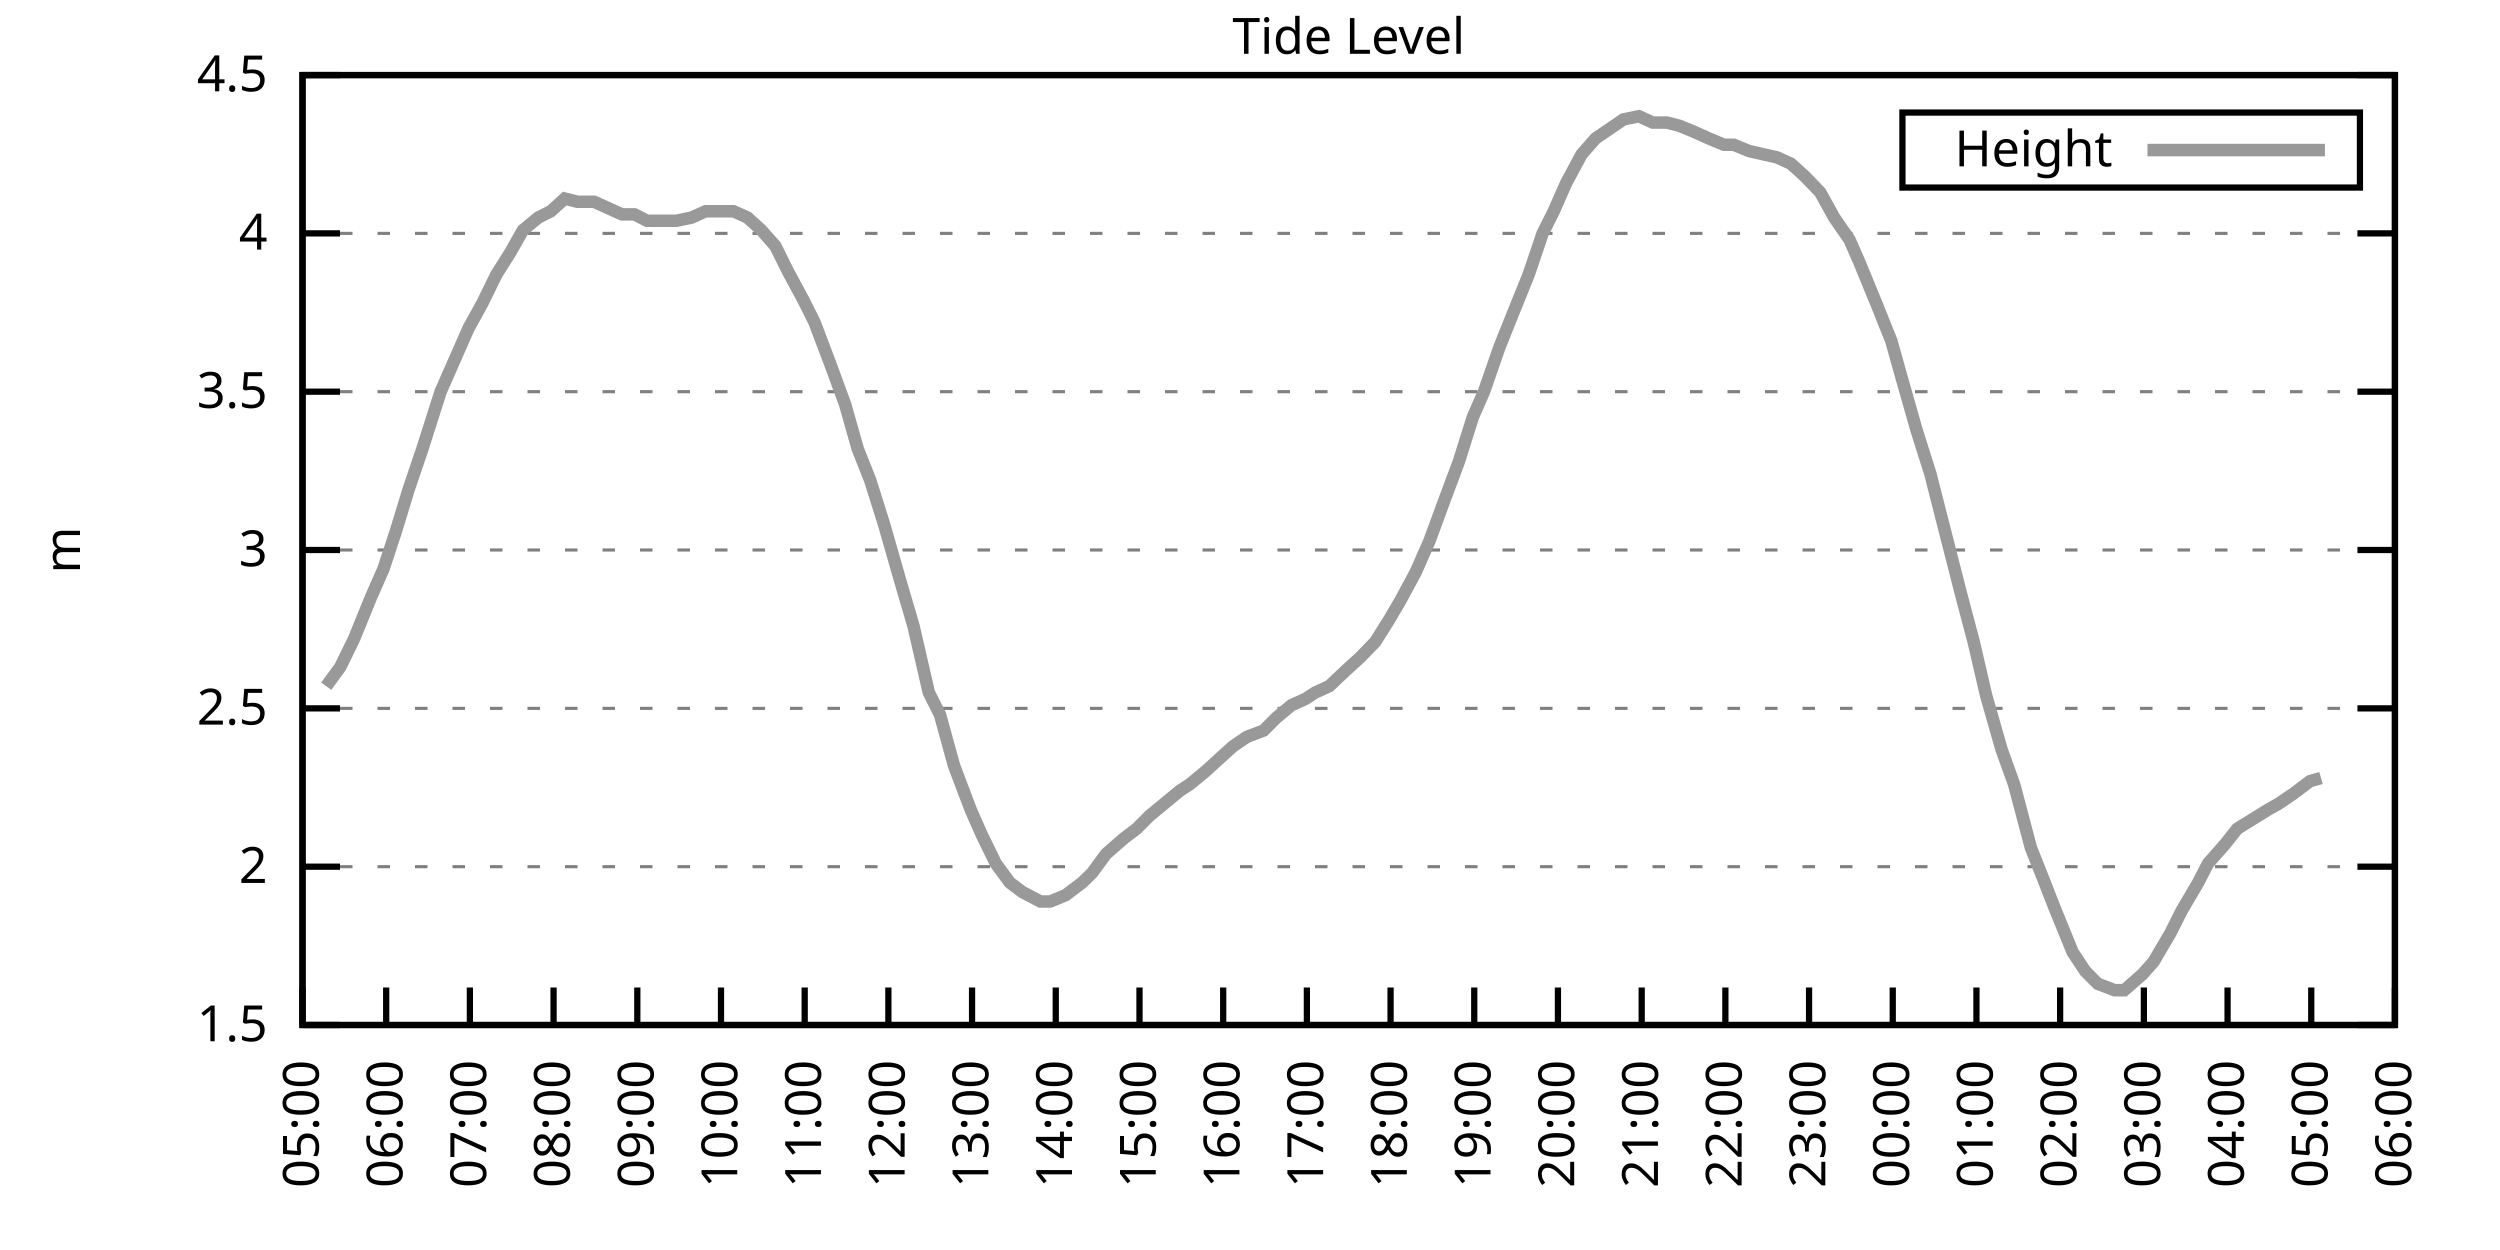
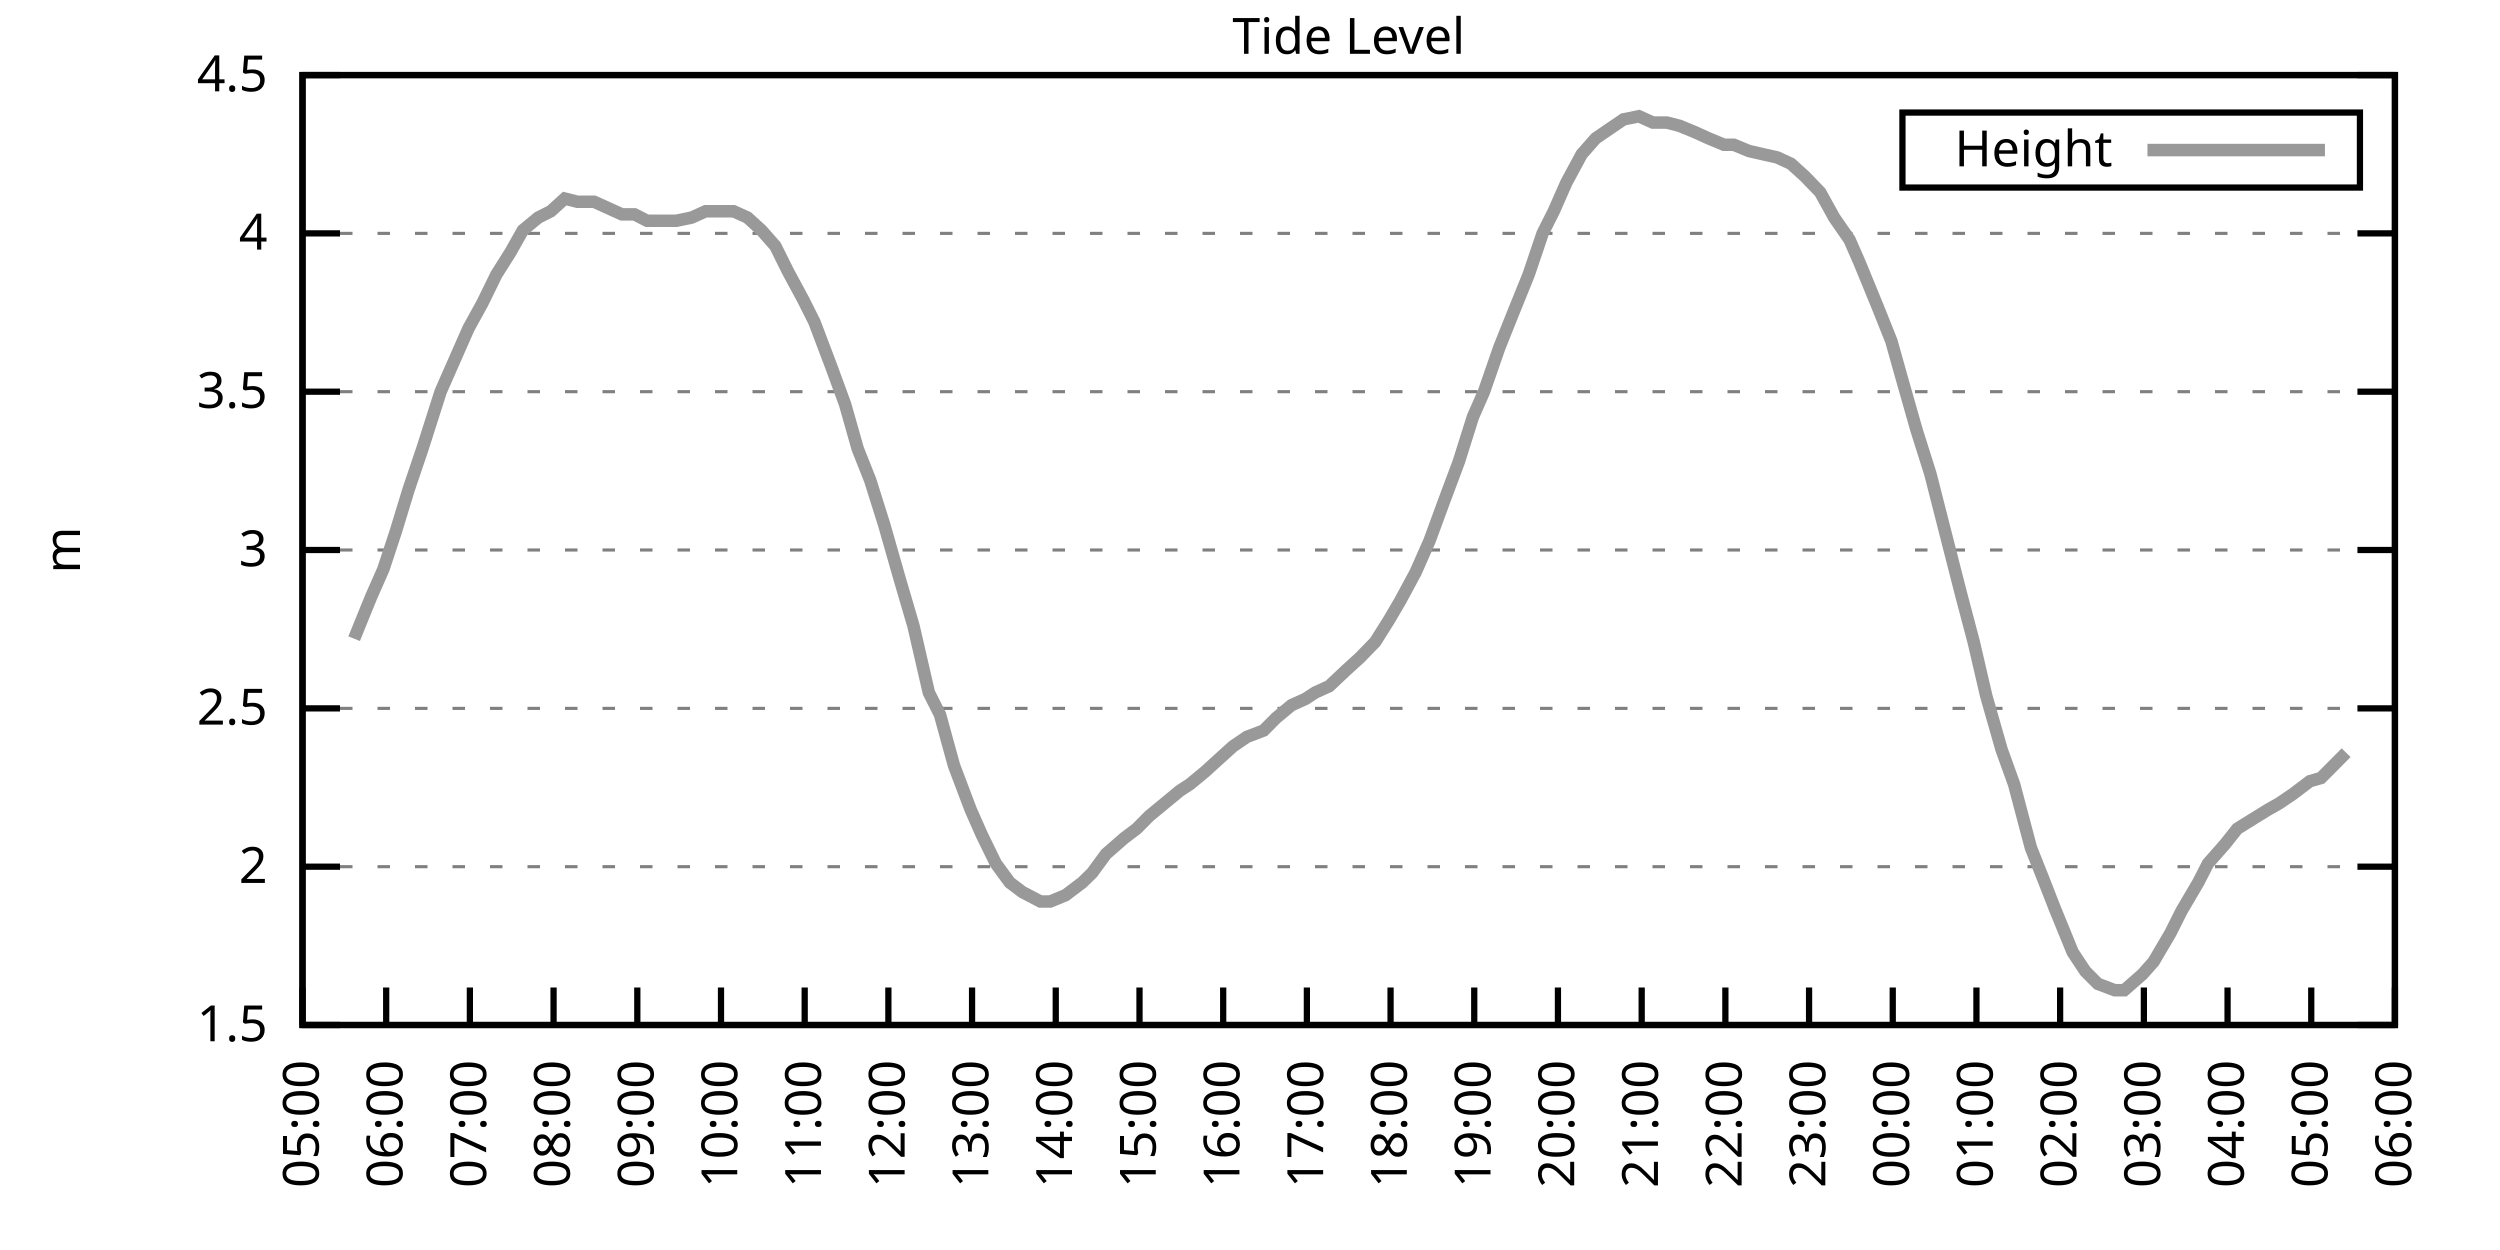
<svg xmlns="http://www.w3.org/2000/svg" xmlns:xlink="http://www.w3.org/1999/xlink" width="400" height="200" viewBox="0 0 400 200">
  <g id="gnuplot_canvas">
    <rect x="0" y="0" width="400" height="200" fill="none" />
    <defs>
      <circle id="gpDot" r="0.5" stroke-width="0.5" stroke="currentColor" />
      <path id="gpPt0" stroke-width="0.333" stroke="currentColor" d="M-1,0 h2 M0,-1 v2" />
      <path id="gpPt1" stroke-width="0.333" stroke="currentColor" d="M-1,-1 L1,1 M1,-1 L-1,1" />
      <path id="gpPt2" stroke-width="0.333" stroke="currentColor" d="M-1,0 L1,0 M0,-1 L0,1 M-1,-1 L1,1 M-1,1 L1,-1" />
      <rect id="gpPt3" stroke-width="0.333" stroke="currentColor" x="-1" y="-1" width="2" height="2" />
      <rect id="gpPt4" stroke-width="0.333" stroke="currentColor" fill="currentColor" x="-1" y="-1" width="2" height="2" />
      <circle id="gpPt5" stroke-width="0.333" stroke="currentColor" cx="0" cy="0" r="1" />
      <use xlink:href="#gpPt5" id="gpPt6" fill="currentColor" stroke="none" />
      <path id="gpPt7" stroke-width="0.333" stroke="currentColor" d="M0,-1.33 L-1.33,0.67 L1.33,0.67 z" />
      <use xlink:href="#gpPt7" id="gpPt8" fill="currentColor" stroke="none" />
      <use xlink:href="#gpPt7" id="gpPt9" stroke="currentColor" transform="rotate(180)" />
      <use xlink:href="#gpPt9" id="gpPt10" fill="currentColor" stroke="none" />
      <use xlink:href="#gpPt3" id="gpPt11" stroke="currentColor" transform="rotate(45)" />
      <use xlink:href="#gpPt11" id="gpPt12" fill="currentColor" stroke="none" />
      <path id="gpPt13" stroke-width="0.333" stroke="currentColor" d="M0,1.330 L1.265,0.411 L0.782,-1.067 L-0.782,-1.076 L-1.265,0.411 z" />
      <use xlink:href="#gpPt13" id="gpPt14" fill="currentColor" stroke="none" />
      <filter id="textbox" filterUnits="objectBoundingBox" x="0" y="0" height="1" width="1">
        <feFlood flood-color="white" flood-opacity="1" result="bgnd" />
        <feComposite in="SourceGraphic" in2="bgnd" operator="atop" />
      </filter>
      <filter id="greybox" filterUnits="objectBoundingBox" x="0" y="0" height="1" width="1">
        <feFlood flood-color="lightgrey" flood-opacity="1" result="grey" />
        <feComposite in="SourceGraphic" in2="grey" operator="atop" />
      </filter>
    </defs>
    <g fill="none" color="white" stroke="currentColor" stroke-width="1.00" stroke-linecap="butt" stroke-linejoin="miter">
</g>
    <g fill="none" color="black" stroke="currentColor" stroke-width="1.00" stroke-linecap="butt" stroke-linejoin="miter">
      <g stroke="none" shape-rendering="crispEdges">
        <polygon fill="rgb(255, 255, 255)" points="48.40,164.00 383.18,164.00 383.18,12.02 48.40,12.02 " />
      </g>
    </g>
    <g fill="none" color="black" stroke="currentColor" stroke-width="1.00" stroke-linecap="butt" stroke-linejoin="miter">
</g>
    <g fill="none" color="black" stroke="black" stroke-width="0.50" stroke-linecap="butt" stroke-linejoin="miter">
</g>
    <g fill="none" color="gray" stroke="currentColor" stroke-width="0.50" stroke-linecap="butt" stroke-linejoin="miter">
      <path stroke="gray" stroke-dasharray="2,4" class="gridline" d="M48.40,164.00 L383.19,164.00  " />
    </g>
    <g fill="none" color="gray" stroke="gray" stroke-width="1.00" stroke-linecap="butt" stroke-linejoin="miter">
</g>
    <g fill="none" color="black" stroke="currentColor" stroke-width="1.00" stroke-linecap="butt" stroke-linejoin="miter">
      <path stroke="black" d="M48.40,164.00 L54.40,164.00 M383.19,164.00 L377.19,164.00  " />
      <g transform="translate(42.80,166.60)" stroke="none" fill="black" font-family="Sans" font-size="8.00" text-anchor="end">
        <text>
          <tspan font-family="Sans"> 1.5</tspan>
        </text>
      </g>
    </g>
    <g fill="none" color="black" stroke="currentColor" stroke-width="1.00" stroke-linecap="butt" stroke-linejoin="miter">
</g>
    <g fill="none" color="black" stroke="black" stroke-width="0.50" stroke-linecap="butt" stroke-linejoin="miter">
</g>
    <g fill="none" color="gray" stroke="currentColor" stroke-width="0.50" stroke-linecap="butt" stroke-linejoin="miter">
      <path stroke="gray" stroke-dasharray="2,4" class="gridline" d="M48.40,138.67 L383.19,138.67  " />
    </g>
    <g fill="none" color="gray" stroke="gray" stroke-width="1.00" stroke-linecap="butt" stroke-linejoin="miter">
</g>
    <g fill="none" color="black" stroke="currentColor" stroke-width="1.00" stroke-linecap="butt" stroke-linejoin="miter">
      <path stroke="black" d="M48.40,138.67 L54.40,138.67 M383.19,138.67 L377.19,138.67  " />
      <g transform="translate(42.80,141.27)" stroke="none" fill="black" font-family="Sans" font-size="8.00" text-anchor="end">
        <text>
          <tspan font-family="Sans"> 2</tspan>
        </text>
      </g>
    </g>
    <g fill="none" color="black" stroke="currentColor" stroke-width="1.00" stroke-linecap="butt" stroke-linejoin="miter">
</g>
    <g fill="none" color="black" stroke="black" stroke-width="0.50" stroke-linecap="butt" stroke-linejoin="miter">
</g>
    <g fill="none" color="gray" stroke="currentColor" stroke-width="0.50" stroke-linecap="butt" stroke-linejoin="miter">
      <path stroke="gray" stroke-dasharray="2,4" class="gridline" d="M48.40,113.34 L383.19,113.34  " />
    </g>
    <g fill="none" color="gray" stroke="gray" stroke-width="1.00" stroke-linecap="butt" stroke-linejoin="miter">
</g>
    <g fill="none" color="black" stroke="currentColor" stroke-width="1.00" stroke-linecap="butt" stroke-linejoin="miter">
      <path stroke="black" d="M48.40,113.34 L54.40,113.34 M383.19,113.34 L377.19,113.34  " />
      <g transform="translate(42.80,115.94)" stroke="none" fill="black" font-family="Sans" font-size="8.00" text-anchor="end">
        <text>
          <tspan font-family="Sans"> 2.5</tspan>
        </text>
      </g>
    </g>
    <g fill="none" color="black" stroke="currentColor" stroke-width="1.00" stroke-linecap="butt" stroke-linejoin="miter">
</g>
    <g fill="none" color="black" stroke="black" stroke-width="0.50" stroke-linecap="butt" stroke-linejoin="miter">
</g>
    <g fill="none" color="gray" stroke="currentColor" stroke-width="0.50" stroke-linecap="butt" stroke-linejoin="miter">
      <path stroke="gray" stroke-dasharray="2,4" class="gridline" d="M48.40,88.00 L383.19,88.00  " />
    </g>
    <g fill="none" color="gray" stroke="gray" stroke-width="1.00" stroke-linecap="butt" stroke-linejoin="miter">
</g>
    <g fill="none" color="black" stroke="currentColor" stroke-width="1.00" stroke-linecap="butt" stroke-linejoin="miter">
      <path stroke="black" d="M48.40,88.00 L54.40,88.00 M383.19,88.00 L377.19,88.00  " />
      <g transform="translate(42.80,90.60)" stroke="none" fill="black" font-family="Sans" font-size="8.00" text-anchor="end">
        <text>
          <tspan font-family="Sans"> 3</tspan>
        </text>
      </g>
    </g>
    <g fill="none" color="black" stroke="currentColor" stroke-width="1.00" stroke-linecap="butt" stroke-linejoin="miter">
</g>
    <g fill="none" color="black" stroke="black" stroke-width="0.50" stroke-linecap="butt" stroke-linejoin="miter">
</g>
    <g fill="none" color="gray" stroke="currentColor" stroke-width="0.50" stroke-linecap="butt" stroke-linejoin="miter">
      <path stroke="gray" stroke-dasharray="2,4" class="gridline" d="M48.40,62.67 L383.19,62.67  " />
    </g>
    <g fill="none" color="gray" stroke="gray" stroke-width="1.00" stroke-linecap="butt" stroke-linejoin="miter">
</g>
    <g fill="none" color="black" stroke="currentColor" stroke-width="1.00" stroke-linecap="butt" stroke-linejoin="miter">
      <path stroke="black" d="M48.40,62.67 L54.40,62.67 M383.19,62.67 L377.19,62.67  " />
      <g transform="translate(42.80,65.27)" stroke="none" fill="black" font-family="Sans" font-size="8.00" text-anchor="end">
        <text>
          <tspan font-family="Sans"> 3.5</tspan>
        </text>
      </g>
    </g>
    <g fill="none" color="black" stroke="currentColor" stroke-width="1.00" stroke-linecap="butt" stroke-linejoin="miter">
</g>
    <g fill="none" color="black" stroke="black" stroke-width="0.50" stroke-linecap="butt" stroke-linejoin="miter">
</g>
    <g fill="none" color="gray" stroke="currentColor" stroke-width="0.50" stroke-linecap="butt" stroke-linejoin="miter">
      <path stroke="gray" stroke-dasharray="2,4" class="gridline" d="M48.40,37.34 L383.19,37.34  " />
    </g>
    <g fill="none" color="gray" stroke="gray" stroke-width="1.00" stroke-linecap="butt" stroke-linejoin="miter">
</g>
    <g fill="none" color="black" stroke="currentColor" stroke-width="1.00" stroke-linecap="butt" stroke-linejoin="miter">
      <path stroke="black" d="M48.40,37.34 L54.40,37.34 M383.19,37.34 L377.19,37.34  " />
      <g transform="translate(42.80,39.94)" stroke="none" fill="black" font-family="Sans" font-size="8.00" text-anchor="end">
        <text>
          <tspan font-family="Sans"> 4</tspan>
        </text>
      </g>
    </g>
    <g fill="none" color="black" stroke="currentColor" stroke-width="1.00" stroke-linecap="butt" stroke-linejoin="miter">
</g>
    <g fill="none" color="black" stroke="black" stroke-width="0.50" stroke-linecap="butt" stroke-linejoin="miter">
</g>
    <g fill="none" color="gray" stroke="currentColor" stroke-width="0.50" stroke-linecap="butt" stroke-linejoin="miter">
      <path stroke="gray" stroke-dasharray="2,4" class="gridline" d="M48.40,12.01 L383.19,12.01  " />
    </g>
    <g fill="none" color="gray" stroke="gray" stroke-width="1.00" stroke-linecap="butt" stroke-linejoin="miter">
</g>
    <g fill="none" color="black" stroke="currentColor" stroke-width="1.00" stroke-linecap="butt" stroke-linejoin="miter">
      <path stroke="black" d="M48.40,12.01 L54.40,12.01 M383.19,12.01 L377.19,12.01  " />
      <g transform="translate(42.80,14.61)" stroke="none" fill="black" font-family="Sans" font-size="8.00" text-anchor="end">
        <text>
          <tspan font-family="Sans"> 4.5</tspan>
        </text>
      </g>
    </g>
    <g fill="none" color="black" stroke="currentColor" stroke-width="1.00" stroke-linecap="butt" stroke-linejoin="miter">
      <path stroke="black" d="M48.40,164.00 L48.40,158.00  " />
      <g transform="translate(51.00,169.60) rotate(270.00)" stroke="none" fill="black" font-family="Sans" font-size="8.00" text-anchor="end">
        <text>
          <tspan font-family="Sans">05:00</tspan>
        </text>
      </g>
    </g>
    <g fill="none" color="black" stroke="currentColor" stroke-width="1.00" stroke-linecap="butt" stroke-linejoin="miter">
      <path stroke="black" d="M61.79,164.00 L61.79,158.00  " />
      <g transform="translate(64.39,169.60) rotate(270.00)" stroke="none" fill="black" font-family="Sans" font-size="8.00" text-anchor="end">
        <text>
          <tspan font-family="Sans">06:00</tspan>
        </text>
      </g>
    </g>
    <g fill="none" color="black" stroke="currentColor" stroke-width="1.00" stroke-linecap="butt" stroke-linejoin="miter">
      <path stroke="black" d="M75.18,164.00 L75.18,158.00  " />
      <g transform="translate(77.78,169.60) rotate(270.00)" stroke="none" fill="black" font-family="Sans" font-size="8.00" text-anchor="end">
        <text>
          <tspan font-family="Sans">07:00</tspan>
        </text>
      </g>
    </g>
    <g fill="none" color="black" stroke="currentColor" stroke-width="1.00" stroke-linecap="butt" stroke-linejoin="miter">
      <path stroke="black" d="M88.57,164.00 L88.57,158.00  " />
      <g transform="translate(91.17,169.60) rotate(270.00)" stroke="none" fill="black" font-family="Sans" font-size="8.00" text-anchor="end">
        <text>
          <tspan font-family="Sans">08:00</tspan>
        </text>
      </g>
    </g>
    <g fill="none" color="black" stroke="currentColor" stroke-width="1.00" stroke-linecap="butt" stroke-linejoin="miter">
      <path stroke="black" d="M101.97,164.00 L101.97,158.00  " />
      <g transform="translate(104.57,169.60) rotate(270.00)" stroke="none" fill="black" font-family="Sans" font-size="8.00" text-anchor="end">
        <text>
          <tspan font-family="Sans">09:00</tspan>
        </text>
      </g>
    </g>
    <g fill="none" color="black" stroke="currentColor" stroke-width="1.00" stroke-linecap="butt" stroke-linejoin="miter">
      <path stroke="black" d="M115.36,164.00 L115.36,158.00  " />
      <g transform="translate(117.96,169.60) rotate(270.00)" stroke="none" fill="black" font-family="Sans" font-size="8.00" text-anchor="end">
        <text>
          <tspan font-family="Sans">10:00</tspan>
        </text>
      </g>
    </g>
    <g fill="none" color="black" stroke="currentColor" stroke-width="1.00" stroke-linecap="butt" stroke-linejoin="miter">
      <path stroke="black" d="M128.75,164.00 L128.75,158.00  " />
      <g transform="translate(131.35,169.60) rotate(270.00)" stroke="none" fill="black" font-family="Sans" font-size="8.00" text-anchor="end">
        <text>
          <tspan font-family="Sans">11:00</tspan>
        </text>
      </g>
    </g>
    <g fill="none" color="black" stroke="currentColor" stroke-width="1.00" stroke-linecap="butt" stroke-linejoin="miter">
      <path stroke="black" d="M142.14,164.00 L142.14,158.00  " />
      <g transform="translate(144.74,169.60) rotate(270.00)" stroke="none" fill="black" font-family="Sans" font-size="8.00" text-anchor="end">
        <text>
          <tspan font-family="Sans">12:00</tspan>
        </text>
      </g>
    </g>
    <g fill="none" color="black" stroke="currentColor" stroke-width="1.00" stroke-linecap="butt" stroke-linejoin="miter">
      <path stroke="black" d="M155.53,164.00 L155.53,158.00  " />
      <g transform="translate(158.13,169.60) rotate(270.00)" stroke="none" fill="black" font-family="Sans" font-size="8.00" text-anchor="end">
        <text>
          <tspan font-family="Sans">13:00</tspan>
        </text>
      </g>
    </g>
    <g fill="none" color="black" stroke="currentColor" stroke-width="1.00" stroke-linecap="butt" stroke-linejoin="miter">
      <path stroke="black" d="M168.92,164.00 L168.92,158.00  " />
      <g transform="translate(171.52,169.60) rotate(270.00)" stroke="none" fill="black" font-family="Sans" font-size="8.00" text-anchor="end">
        <text>
          <tspan font-family="Sans">14:00</tspan>
        </text>
      </g>
    </g>
    <g fill="none" color="black" stroke="currentColor" stroke-width="1.00" stroke-linecap="butt" stroke-linejoin="miter">
      <path stroke="black" d="M182.32,164.00 L182.32,158.00  " />
      <g transform="translate(184.92,169.60) rotate(270.00)" stroke="none" fill="black" font-family="Sans" font-size="8.00" text-anchor="end">
        <text>
          <tspan font-family="Sans">15:00</tspan>
        </text>
      </g>
    </g>
    <g fill="none" color="black" stroke="currentColor" stroke-width="1.00" stroke-linecap="butt" stroke-linejoin="miter">
      <path stroke="black" d="M195.71,164.00 L195.71,158.00  " />
      <g transform="translate(198.31,169.60) rotate(270.00)" stroke="none" fill="black" font-family="Sans" font-size="8.00" text-anchor="end">
        <text>
          <tspan font-family="Sans">16:00</tspan>
        </text>
      </g>
    </g>
    <g fill="none" color="black" stroke="currentColor" stroke-width="1.00" stroke-linecap="butt" stroke-linejoin="miter">
      <path stroke="black" d="M209.10,164.00 L209.10,158.00  " />
      <g transform="translate(211.70,169.60) rotate(270.00)" stroke="none" fill="black" font-family="Sans" font-size="8.00" text-anchor="end">
        <text>
          <tspan font-family="Sans">17:00</tspan>
        </text>
      </g>
    </g>
    <g fill="none" color="black" stroke="currentColor" stroke-width="1.00" stroke-linecap="butt" stroke-linejoin="miter">
      <path stroke="black" d="M222.49,164.00 L222.49,158.00  " />
      <g transform="translate(225.09,169.60) rotate(270.00)" stroke="none" fill="black" font-family="Sans" font-size="8.00" text-anchor="end">
        <text>
          <tspan font-family="Sans">18:00</tspan>
        </text>
      </g>
    </g>
    <g fill="none" color="black" stroke="currentColor" stroke-width="1.00" stroke-linecap="butt" stroke-linejoin="miter">
      <path stroke="black" d="M235.88,164.00 L235.88,158.00  " />
      <g transform="translate(238.48,169.60) rotate(270.00)" stroke="none" fill="black" font-family="Sans" font-size="8.00" text-anchor="end">
        <text>
          <tspan font-family="Sans">19:00</tspan>
        </text>
      </g>
    </g>
    <g fill="none" color="black" stroke="currentColor" stroke-width="1.00" stroke-linecap="butt" stroke-linejoin="miter">
      <path stroke="black" d="M249.27,164.00 L249.27,158.00  " />
      <g transform="translate(251.87,169.60) rotate(270.00)" stroke="none" fill="black" font-family="Sans" font-size="8.00" text-anchor="end">
        <text>
          <tspan font-family="Sans">20:00</tspan>
        </text>
      </g>
    </g>
    <g fill="none" color="black" stroke="currentColor" stroke-width="1.00" stroke-linecap="butt" stroke-linejoin="miter">
      <path stroke="black" d="M262.67,164.00 L262.67,158.00  " />
      <g transform="translate(265.27,169.60) rotate(270.00)" stroke="none" fill="black" font-family="Sans" font-size="8.00" text-anchor="end">
        <text>
          <tspan font-family="Sans">21:00</tspan>
        </text>
      </g>
    </g>
    <g fill="none" color="black" stroke="currentColor" stroke-width="1.00" stroke-linecap="butt" stroke-linejoin="miter">
      <path stroke="black" d="M276.06,164.00 L276.06,158.00  " />
      <g transform="translate(278.66,169.60) rotate(270.00)" stroke="none" fill="black" font-family="Sans" font-size="8.00" text-anchor="end">
        <text>
          <tspan font-family="Sans">22:00</tspan>
        </text>
      </g>
    </g>
    <g fill="none" color="black" stroke="currentColor" stroke-width="1.00" stroke-linecap="butt" stroke-linejoin="miter">
      <path stroke="black" d="M289.45,164.00 L289.45,158.00  " />
      <g transform="translate(292.05,169.60) rotate(270.00)" stroke="none" fill="black" font-family="Sans" font-size="8.00" text-anchor="end">
        <text>
          <tspan font-family="Sans">23:00</tspan>
        </text>
      </g>
    </g>
    <g fill="none" color="black" stroke="currentColor" stroke-width="1.00" stroke-linecap="butt" stroke-linejoin="miter">
      <path stroke="black" d="M302.84,164.00 L302.84,158.00  " />
      <g transform="translate(305.44,169.60) rotate(270.00)" stroke="none" fill="black" font-family="Sans" font-size="8.00" text-anchor="end">
        <text>
          <tspan font-family="Sans">00:00</tspan>
        </text>
      </g>
    </g>
    <g fill="none" color="black" stroke="currentColor" stroke-width="1.00" stroke-linecap="butt" stroke-linejoin="miter">
      <path stroke="black" d="M316.23,164.00 L316.23,158.00  " />
      <g transform="translate(318.83,169.60) rotate(270.00)" stroke="none" fill="black" font-family="Sans" font-size="8.00" text-anchor="end">
        <text>
          <tspan font-family="Sans">01:00</tspan>
        </text>
      </g>
    </g>
    <g fill="none" color="black" stroke="currentColor" stroke-width="1.00" stroke-linecap="butt" stroke-linejoin="miter">
      <path stroke="black" d="M329.62,164.00 L329.62,158.00  " />
      <g transform="translate(332.22,169.60) rotate(270.00)" stroke="none" fill="black" font-family="Sans" font-size="8.00" text-anchor="end">
        <text>
          <tspan font-family="Sans">02:00</tspan>
        </text>
      </g>
    </g>
    <g fill="none" color="black" stroke="currentColor" stroke-width="1.00" stroke-linecap="butt" stroke-linejoin="miter">
      <path stroke="black" d="M343.02,164.00 L343.02,158.00  " />
      <g transform="translate(345.62,169.60) rotate(270.00)" stroke="none" fill="black" font-family="Sans" font-size="8.00" text-anchor="end">
        <text>
          <tspan font-family="Sans">03:00</tspan>
        </text>
      </g>
    </g>
    <g fill="none" color="black" stroke="currentColor" stroke-width="1.00" stroke-linecap="butt" stroke-linejoin="miter">
      <path stroke="black" d="M356.41,164.00 L356.41,158.00  " />
      <g transform="translate(359.01,169.60) rotate(270.00)" stroke="none" fill="black" font-family="Sans" font-size="8.00" text-anchor="end">
        <text>
          <tspan font-family="Sans">04:00</tspan>
        </text>
      </g>
    </g>
    <g fill="none" color="black" stroke="currentColor" stroke-width="1.00" stroke-linecap="butt" stroke-linejoin="miter">
      <path stroke="black" d="M369.80,164.00 L369.80,158.00  " />
      <g transform="translate(372.40,169.60) rotate(270.00)" stroke="none" fill="black" font-family="Sans" font-size="8.00" text-anchor="end">
        <text>
          <tspan font-family="Sans">05:00</tspan>
        </text>
      </g>
    </g>
    <g fill="none" color="black" stroke="currentColor" stroke-width="1.00" stroke-linecap="butt" stroke-linejoin="miter">
      <path stroke="black" d="M383.19,164.00 L383.19,158.00  " />
      <g transform="translate(385.79,169.60) rotate(270.00)" stroke="none" fill="black" font-family="Sans" font-size="8.00" text-anchor="end">
        <text>
          <tspan font-family="Sans">06:00</tspan>
        </text>
      </g>
    </g>
    <g fill="none" color="black" stroke="currentColor" stroke-width="1.00" stroke-linecap="butt" stroke-linejoin="miter">
</g>
    <g fill="none" color="black" stroke="currentColor" stroke-width="1.00" stroke-linecap="butt" stroke-linejoin="miter">
      <path stroke="black" d="M48.40,12.01 L48.40,164.00 L383.19,164.00 L383.19,12.01 L48.40,12.01 Z  " />
    </g>
    <g fill="none" color="black" stroke="currentColor" stroke-width="1.00" stroke-linecap="butt" stroke-linejoin="miter">
</g>
    <g fill="none" color="black" stroke="currentColor" stroke-width="1.00" stroke-linecap="butt" stroke-linejoin="miter">
      <path stroke="black" d="M304.39,30.01 L304.39,18.01 L377.59,18.01 L377.59,30.01 L304.39,30.01 Z  " />
    </g>
    <g id="Tide_level_plot_1">
      <g fill="none" color="white" stroke="black" stroke-width="2.00" stroke-linecap="butt" stroke-linejoin="miter">
</g>
      <g fill="none" color="black" stroke="currentColor" stroke-width="2.00" stroke-linecap="butt" stroke-linejoin="miter">
        <g transform="translate(337.99,26.61)" stroke="none" fill="black" font-family="Sans" font-size="8.00" text-anchor="end">
          <text>
            <tspan font-family="Sans">Height</tspan>
          </text>
        </g>
      </g>
      <g fill="none" color="black" stroke="currentColor" stroke-width="2.00" stroke-linecap="butt" stroke-linejoin="miter">
-         <path stroke="rgb(153, 153, 153)" d="M343.59,24.01 L371.99,24.01 M52.19,109.79 L54.43,106.75 L56.66,102.19 L59.34,95.60 L61.35,91.04 L63.35,84.97   L65.36,78.38 L67.59,71.79 L70.50,62.67 L72.28,58.62 L74.96,52.54 L77.19,48.49 L79.42,43.93 L81.66,40.38   L83.66,36.84 L86.12,34.81 L88.13,33.80 L90.36,31.77 L92.37,32.28 L95.05,32.28 L97.28,33.29 L99.51,34.30   L101.52,34.30 L103.53,35.32 L105.76,35.32 L108.22,35.32 L110.67,34.81 L112.90,33.80 L114.69,33.80 L117.37,33.80   L119.60,34.81 L121.83,36.84 L124.06,39.37 L126.07,43.42 L128.53,47.98 L130.31,51.53 L132.99,58.62 L135.22,64.70   L137.23,71.79 L139.24,76.86 L141.47,83.95 L143.93,92.56 L146.16,100.16 L148.61,110.80 L150.40,114.35 L152.63,122.46   L155.31,129.55 L157.10,133.60 L159.33,138.16 L161.56,141.20 L163.57,142.72 L166.47,144.24 L168.03,144.24 L170.49,143.23   L173.17,141.20 L174.73,139.68 L176.96,136.64 L179.86,134.11 L181.87,132.59 L183.88,130.56 L186.33,128.54 L188.79,126.51   L190.35,125.50 L192.81,123.47 L195.04,121.44 L197.27,119.42 L199.50,117.90 L202.18,116.88 L204.19,114.86 L206.64,112.83   L208.88,111.82 L210.44,110.80 L212.67,109.79 L215.35,107.26 L217.58,105.23 L220.04,102.70 L222.27,99.15 L224.05,96.11   L226.51,91.55 L228.74,86.49 L230.97,80.41 L233.43,73.82 L235.66,66.73 L237.44,62.67 L239.90,55.58 L242.13,50.01   L244.59,43.93 L246.82,37.34 L248.60,33.80 L250.61,29.24 L253.07,24.68 L255.30,22.14 L257.53,20.62 L259.76,19.10   L262.22,18.60 L264.45,19.61 L266.68,19.61 L268.69,20.12 L271.15,21.13 L273.38,22.14 L275.83,23.16 L277.40,23.16   L279.85,24.17 L282.08,24.68 L284.32,25.18 L286.55,26.20 L288.78,28.22 L291.23,30.76 L293.47,34.81 L295.92,38.35   L297.48,41.90 L300.39,48.99 L302.62,54.57 L304.18,60.14 L306.63,68.75 L308.87,75.85 L311.32,85.47 L313.78,95.10   L315.79,102.70 L317.79,111.31 L320.25,119.92 L322.26,125.50 L324.94,135.63 L326.95,140.69 L328.73,145.25 L331.63,152.35   L333.64,155.39 L335.65,157.41 L338.33,158.43 L339.89,158.43 L342.79,155.89 L344.58,153.87 L347.26,149.31 L349.04,145.76   L351.72,141.20 L353.28,138.16 L355.96,135.12 L357.97,132.59 L360.42,131.07 L362.88,129.55 L364.66,128.54 L366.90,127.02   L369.58,124.99 L371.36,124.48  " />
+         <path stroke="rgb(153, 153, 153)" d="M343.59,24.01 L371.99,24.01 M56.66,102.19 L59.34,95.60 L61.35,91.04 L63.35,84.97 L65.36,78.38 L67.59,71.79   L70.50,62.67 L72.28,58.62 L74.96,52.54 L77.19,48.49 L79.42,43.93 L81.66,40.38 L83.66,36.84 L86.12,34.81   L88.13,33.80 L90.36,31.77 L92.37,32.28 L95.05,32.28 L97.28,33.29 L99.51,34.30 L101.52,34.30 L103.53,35.32   L105.76,35.32 L108.22,35.32 L110.67,34.81 L112.90,33.80 L114.69,33.80 L117.37,33.80 L119.60,34.81 L121.83,36.84   L124.06,39.37 L126.07,43.42 L128.53,47.98 L130.31,51.53 L132.99,58.62 L135.22,64.70 L137.23,71.79 L139.24,76.86   L141.47,83.95 L143.93,92.56 L146.16,100.16 L148.61,110.80 L150.40,114.35 L152.63,122.46 L155.31,129.55 L157.10,133.60   L159.33,138.16 L161.56,141.20 L163.57,142.72 L166.47,144.24 L168.03,144.24 L170.49,143.23 L173.17,141.20 L174.73,139.68   L176.96,136.64 L179.86,134.11 L181.87,132.59 L183.88,130.56 L186.33,128.54 L188.79,126.51 L190.35,125.50 L192.81,123.47   L195.04,121.44 L197.27,119.42 L199.50,117.90 L202.18,116.88 L204.19,114.86 L206.64,112.83 L208.88,111.82 L210.44,110.80   L212.67,109.79 L215.35,107.26 L217.58,105.23 L220.04,102.70 L222.27,99.15 L224.05,96.11 L226.51,91.55 L228.74,86.49   L230.97,80.41 L233.43,73.82 L235.66,66.73 L237.44,62.67 L239.90,55.58 L242.13,50.01 L244.59,43.93 L246.82,37.34   L248.60,33.80 L250.61,29.24 L253.07,24.68 L255.30,22.14 L257.53,20.62 L259.76,19.10 L262.22,18.60 L264.45,19.61   L266.68,19.61 L268.69,20.12 L271.15,21.13 L273.38,22.14 L275.83,23.16 L277.40,23.16 L279.85,24.17 L282.08,24.68   L284.32,25.18 L286.55,26.20 L288.78,28.22 L291.23,30.76 L293.47,34.81 L295.92,38.35 L297.48,41.90 L300.39,48.99   L302.62,54.57 L304.18,60.14 L306.63,68.75 L308.87,75.85 L311.32,85.47 L313.78,95.10 L315.79,102.70 L317.79,111.31   L320.25,119.92 L322.26,125.50 L324.94,135.63 L326.95,140.69 L328.73,145.25 L331.63,152.35 L333.64,155.39 L335.65,157.41   L338.33,158.43 L339.89,158.43 L342.79,155.89 L344.58,153.87 L347.26,149.31 L349.04,145.76 L351.72,141.20 L353.28,138.16   L355.96,135.12 L357.97,132.59 L360.42,131.07 L362.88,129.55 L364.66,128.54 L366.90,127.02 L369.58,124.99 L371.36,124.48   L373.37,122.46 L375.38,120.43  " />
      </g>
    </g>
    <g fill="none" color="black" stroke="currentColor" stroke-width="2.00" stroke-linecap="butt" stroke-linejoin="miter">
</g>
    <g fill="none" color="black" stroke="black" stroke-width="1.00" stroke-linecap="butt" stroke-linejoin="miter">
</g>
    <g fill="none" color="black" stroke="currentColor" stroke-width="1.00" stroke-linecap="butt" stroke-linejoin="miter">
      <path stroke="black" d="M48.40,12.01 L48.40,164.00 L383.19,164.00 L383.19,12.01 L48.40,12.01 Z  " />
      <g transform="translate(12.80,88.01) rotate(270.00)" stroke="none" fill="black" font-family="Sans" font-size="8.00" text-anchor="middle">
        <text>
          <tspan font-family="Sans">m</tspan>
        </text>
      </g>
    </g>
    <g fill="none" color="black" stroke="currentColor" stroke-width="1.00" stroke-linecap="butt" stroke-linejoin="miter">
</g>
    <g fill="none" color="black" stroke="currentColor" stroke-width="1.00" stroke-linecap="butt" stroke-linejoin="miter">
      <g transform="translate(215.79,8.61)" stroke="none" fill="black" font-family="Sans" font-size="8.00" text-anchor="middle">
        <text>
          <tspan font-family="Sans">Tide Level</tspan>
        </text>
      </g>
    </g>
    <g fill="none" color="black" stroke="currentColor" stroke-width="1.00" stroke-linecap="butt" stroke-linejoin="miter">
</g>
  </g>
</svg>
